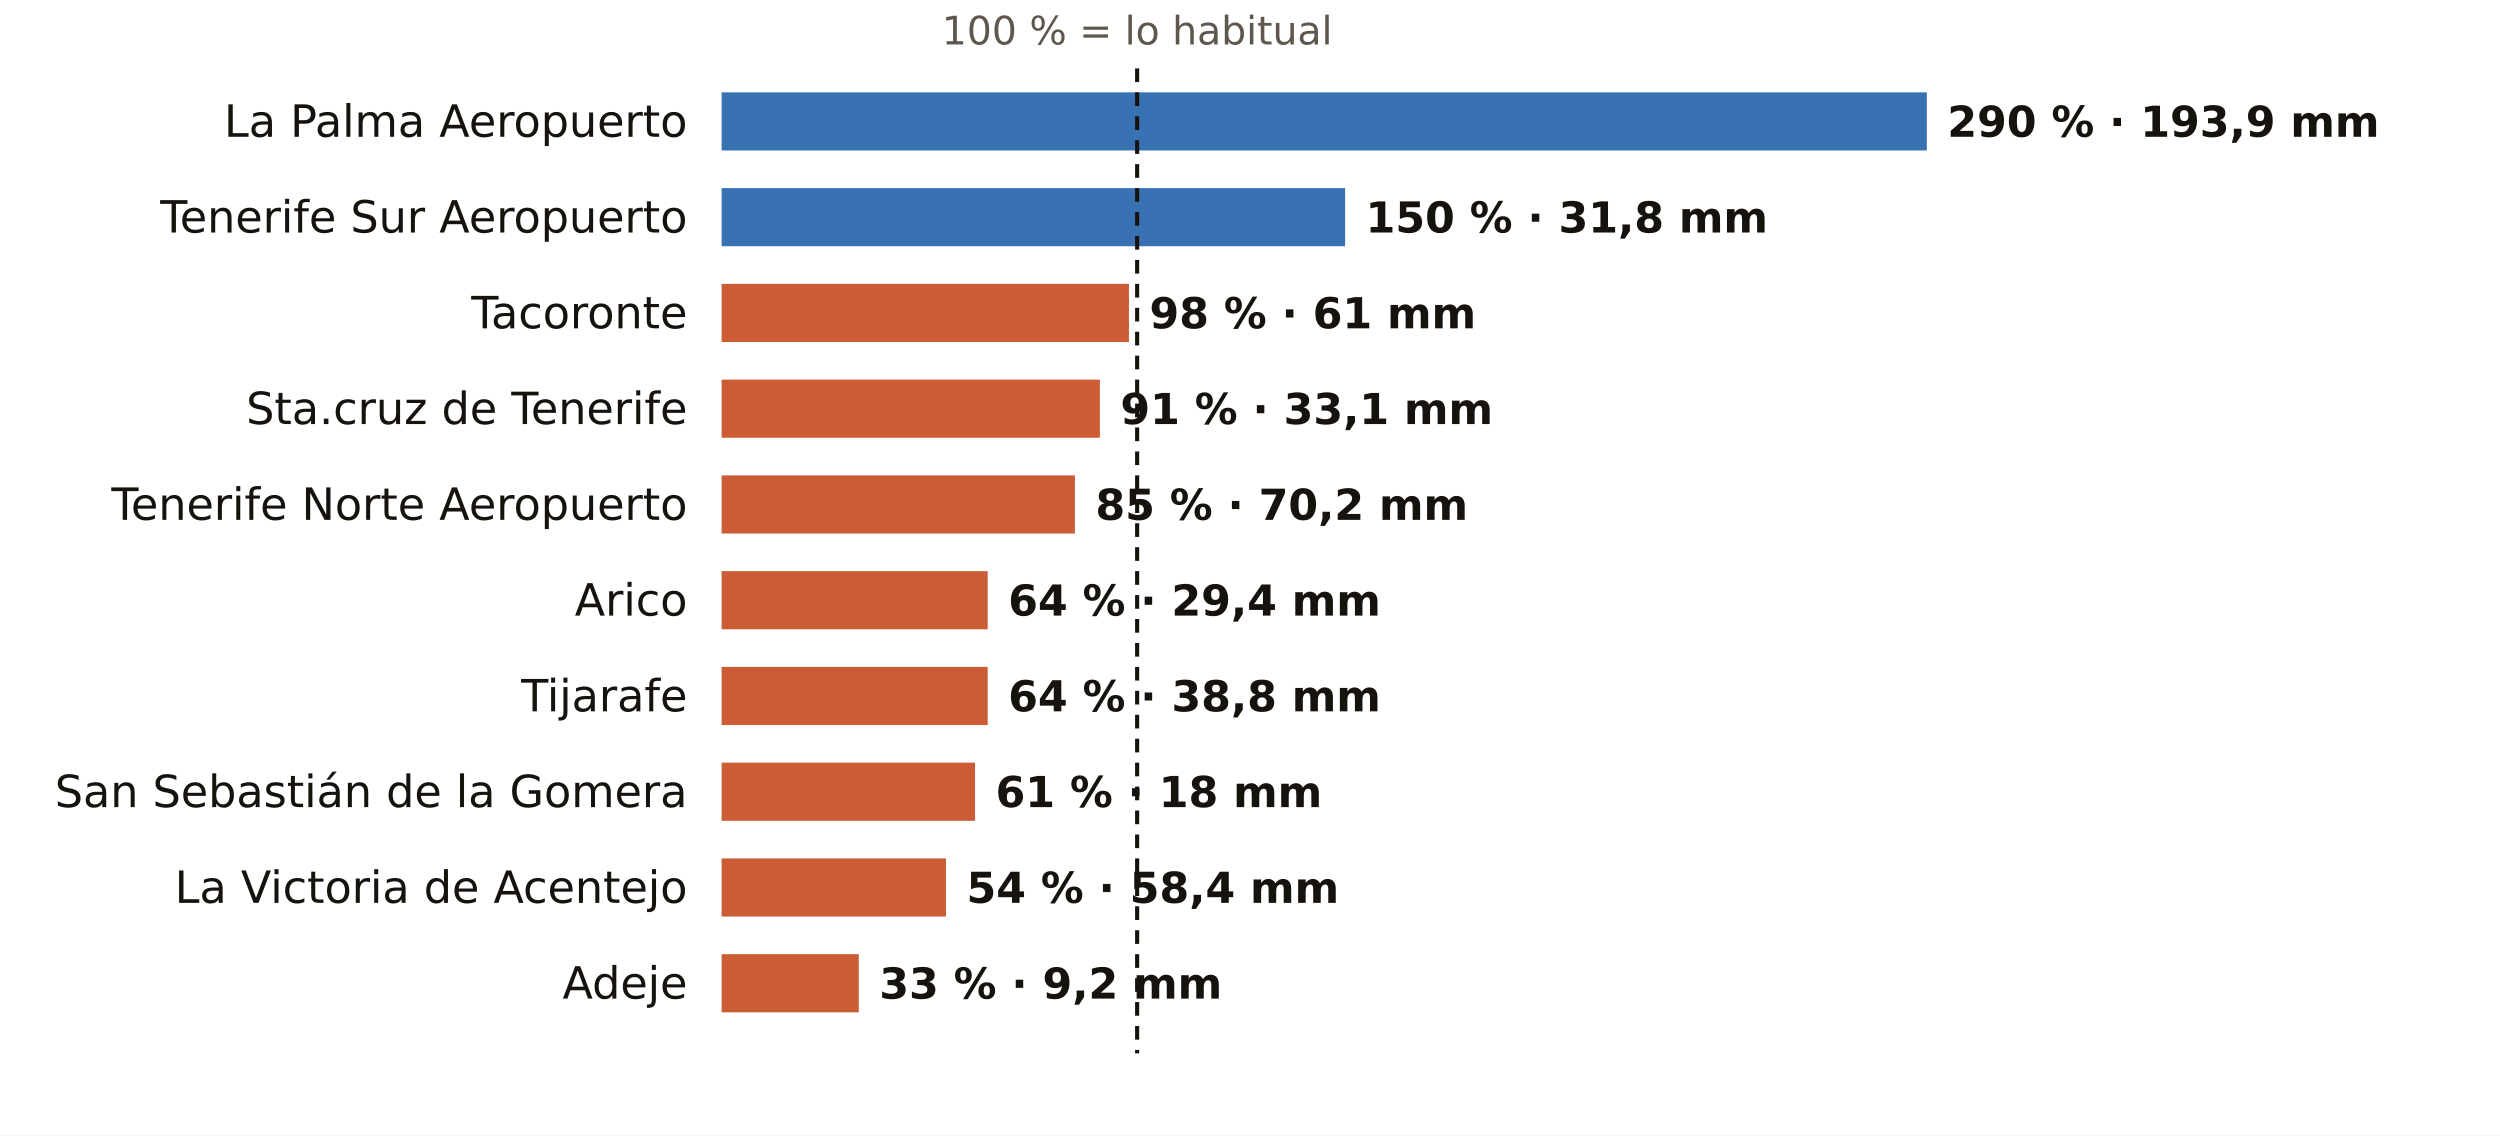
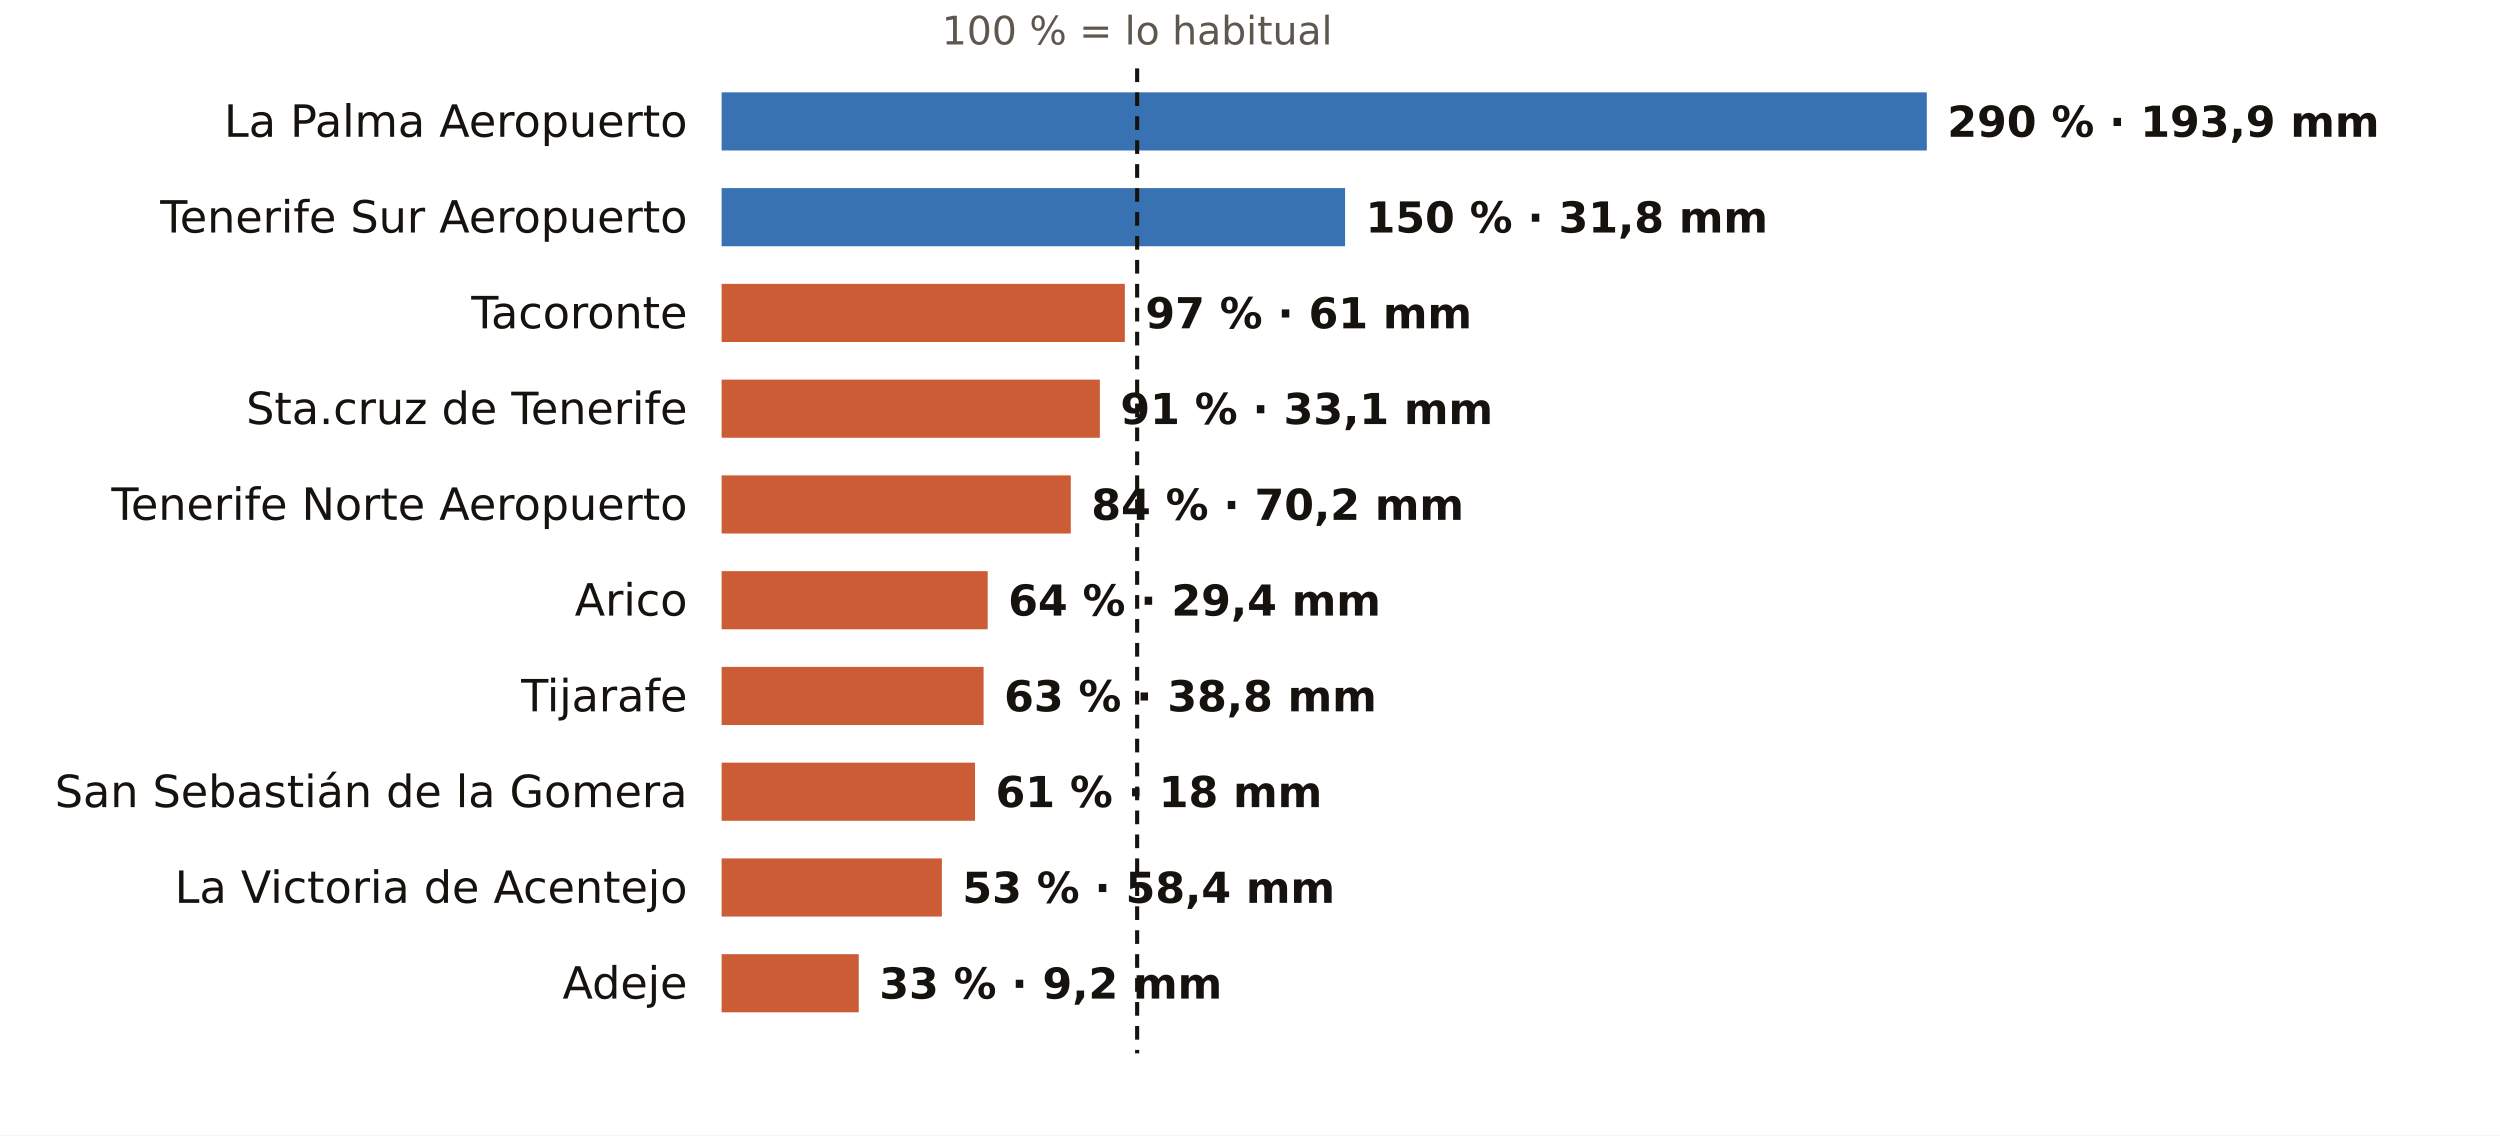
<svg xmlns="http://www.w3.org/2000/svg" viewBox="0 0 731 332" width="731" height="332" role="img" aria-label="El otoño en los pluviómetros de AEMET de Santa Cruz de Tenerife: % de lo habitual">
  <rect width="731" height="332" fill="#FFFFFF" />
  <text x="332.5" y="13.0" font-size="11.5" fill="#5E574E" text-anchor="middle" font-weight="400" font-family="Public Sans, DejaVu Sans, Arial, sans-serif">100 % = lo habitual</text>
  <text x="201.0" y="40.0" font-size="13" fill="#16130F" text-anchor="end" font-weight="500" font-family="Public Sans, DejaVu Sans, Arial, sans-serif">La Palma Aeropuerto</text>
  <rect x="211" y="27" width="352.4" height="17" fill="#1F5FA8" opacity="0.88" />
  <text x="569.4" y="40.0" font-size="12.5" fill="#16130F" text-anchor="start" font-weight="600" font-family="Public Sans, DejaVu Sans, Arial, sans-serif">290 % · 193,9 mm</text>
  <text x="201.0" y="68.0" font-size="13" fill="#16130F" text-anchor="end" font-weight="500" font-family="Public Sans, DejaVu Sans, Arial, sans-serif">Tenerife Sur Aeropuerto</text>
  <rect x="211" y="55" width="182.3" height="17" fill="#1F5FA8" opacity="0.88" />
  <text x="399.3" y="68.0" font-size="12.5" fill="#16130F" text-anchor="start" font-weight="600" font-family="Public Sans, DejaVu Sans, Arial, sans-serif">150 % · 31,8 mm</text>
  <text x="201.0" y="96.0" font-size="13" fill="#16130F" text-anchor="end" font-weight="500" font-family="Public Sans, DejaVu Sans, Arial, sans-serif">Tacoronte</text>
-   <rect x="211" y="83" width="119.1" height="17" fill="#C4461A" opacity="0.88" />
-   <text x="336.1" y="96.0" font-size="12.5" fill="#16130F" text-anchor="start" font-weight="600" font-family="Public Sans, DejaVu Sans, Arial, sans-serif">98 % · 61 mm</text>
+   <rect x="211" y="83" width="117.9" height="17" fill="#C4461A" opacity="0.88" />
+   <text x="334.9" y="96.0" font-size="12.5" fill="#16130F" text-anchor="start" font-weight="600" font-family="Public Sans, DejaVu Sans, Arial, sans-serif">97 % · 61 mm</text>
  <text x="201.0" y="124.0" font-size="13" fill="#16130F" text-anchor="end" font-weight="500" font-family="Public Sans, DejaVu Sans, Arial, sans-serif">Sta.cruz de Tenerife</text>
  <rect x="211" y="111" width="110.6" height="17" fill="#C4461A" opacity="0.88" />
  <text x="327.6" y="124.0" font-size="12.5" fill="#16130F" text-anchor="start" font-weight="600" font-family="Public Sans, DejaVu Sans, Arial, sans-serif">91 % · 33,1 mm</text>
  <text x="201.0" y="152.0" font-size="13" fill="#16130F" text-anchor="end" font-weight="500" font-family="Public Sans, DejaVu Sans, Arial, sans-serif">Tenerife Norte Aeropuerto</text>
-   <rect x="211" y="139" width="103.3" height="17" fill="#C4461A" opacity="0.88" />
-   <text x="320.3" y="152.0" font-size="12.5" fill="#16130F" text-anchor="start" font-weight="600" font-family="Public Sans, DejaVu Sans, Arial, sans-serif">85 % · 70,2 mm</text>
+   <rect x="211" y="139" width="102.1" height="17" fill="#C4461A" opacity="0.88" />
+   <text x="319.1" y="152.0" font-size="12.5" fill="#16130F" text-anchor="start" font-weight="600" font-family="Public Sans, DejaVu Sans, Arial, sans-serif">84 % · 70,2 mm</text>
  <text x="201.0" y="180.0" font-size="13" fill="#16130F" text-anchor="end" font-weight="500" font-family="Public Sans, DejaVu Sans, Arial, sans-serif">Arico</text>
  <rect x="211" y="167" width="77.8" height="17" fill="#C4461A" opacity="0.88" />
  <text x="294.8" y="180.0" font-size="12.5" fill="#16130F" text-anchor="start" font-weight="600" font-family="Public Sans, DejaVu Sans, Arial, sans-serif">64 % · 29,4 mm</text>
  <text x="201.0" y="208.0" font-size="13" fill="#16130F" text-anchor="end" font-weight="500" font-family="Public Sans, DejaVu Sans, Arial, sans-serif">Tijarafe</text>
-   <rect x="211" y="195" width="77.8" height="17" fill="#C4461A" opacity="0.88" />
-   <text x="294.8" y="208.0" font-size="12.5" fill="#16130F" text-anchor="start" font-weight="600" font-family="Public Sans, DejaVu Sans, Arial, sans-serif">64 % · 38,8 mm</text>
+   <rect x="211" y="195" width="76.6" height="17" fill="#C4461A" opacity="0.88" />
+   <text x="293.6" y="208.0" font-size="12.5" fill="#16130F" text-anchor="start" font-weight="600" font-family="Public Sans, DejaVu Sans, Arial, sans-serif">63 % · 38,8 mm</text>
  <text x="201.0" y="236.0" font-size="13" fill="#16130F" text-anchor="end" font-weight="500" font-family="Public Sans, DejaVu Sans, Arial, sans-serif">San Sebastián de la Gomera</text>
  <rect x="211" y="223" width="74.1" height="17" fill="#C4461A" opacity="0.88" />
  <text x="291.1" y="236.0" font-size="12.5" fill="#16130F" text-anchor="start" font-weight="600" font-family="Public Sans, DejaVu Sans, Arial, sans-serif">61 % · 18 mm</text>
  <text x="201.0" y="264.0" font-size="13" fill="#16130F" text-anchor="end" font-weight="500" font-family="Public Sans, DejaVu Sans, Arial, sans-serif">La Victoria de Acentejo</text>
-   <rect x="211" y="251" width="65.6" height="17" fill="#C4461A" opacity="0.88" />
-   <text x="282.6" y="264.0" font-size="12.5" fill="#16130F" text-anchor="start" font-weight="600" font-family="Public Sans, DejaVu Sans, Arial, sans-serif">54 % · 58,4 mm</text>
+   <rect x="211" y="251" width="64.4" height="17" fill="#C4461A" opacity="0.88" />
+   <text x="281.4" y="264.0" font-size="12.5" fill="#16130F" text-anchor="start" font-weight="600" font-family="Public Sans, DejaVu Sans, Arial, sans-serif">53 % · 58,4 mm</text>
  <text x="201.0" y="292.0" font-size="13" fill="#16130F" text-anchor="end" font-weight="500" font-family="Public Sans, DejaVu Sans, Arial, sans-serif">Adeje</text>
  <rect x="211" y="279" width="40.1" height="17" fill="#C4461A" opacity="0.88" />
  <text x="257.1" y="292.0" font-size="12.5" fill="#16130F" text-anchor="start" font-weight="600" font-family="Public Sans, DejaVu Sans, Arial, sans-serif">33 % · 9,2 mm</text>
  <line x1="332.5" x2="332.5" y1="20" y2="308" stroke="#16130F" stroke-width="1.2" stroke-dasharray="4 3" />
</svg>
